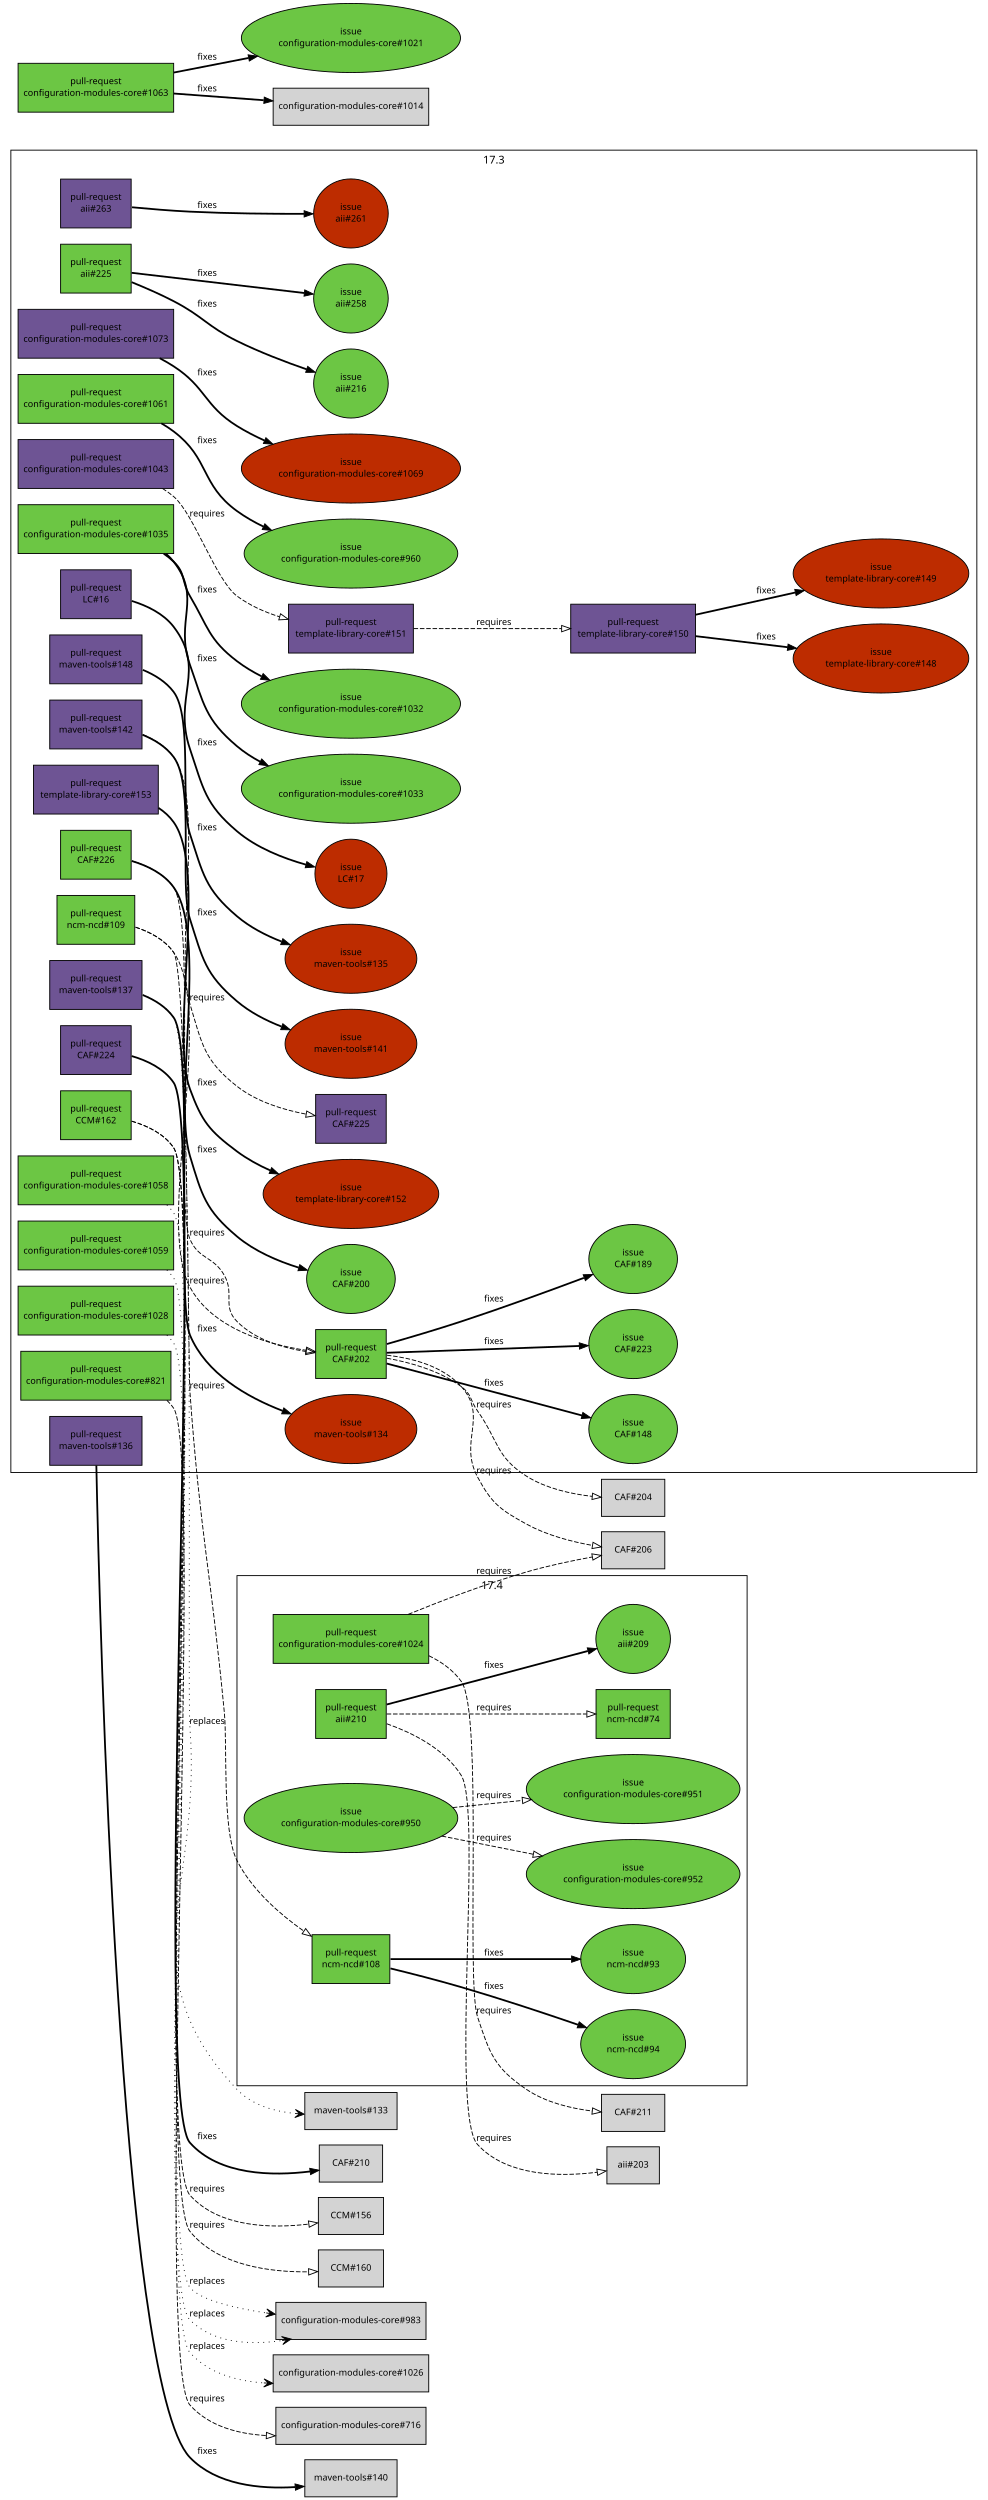
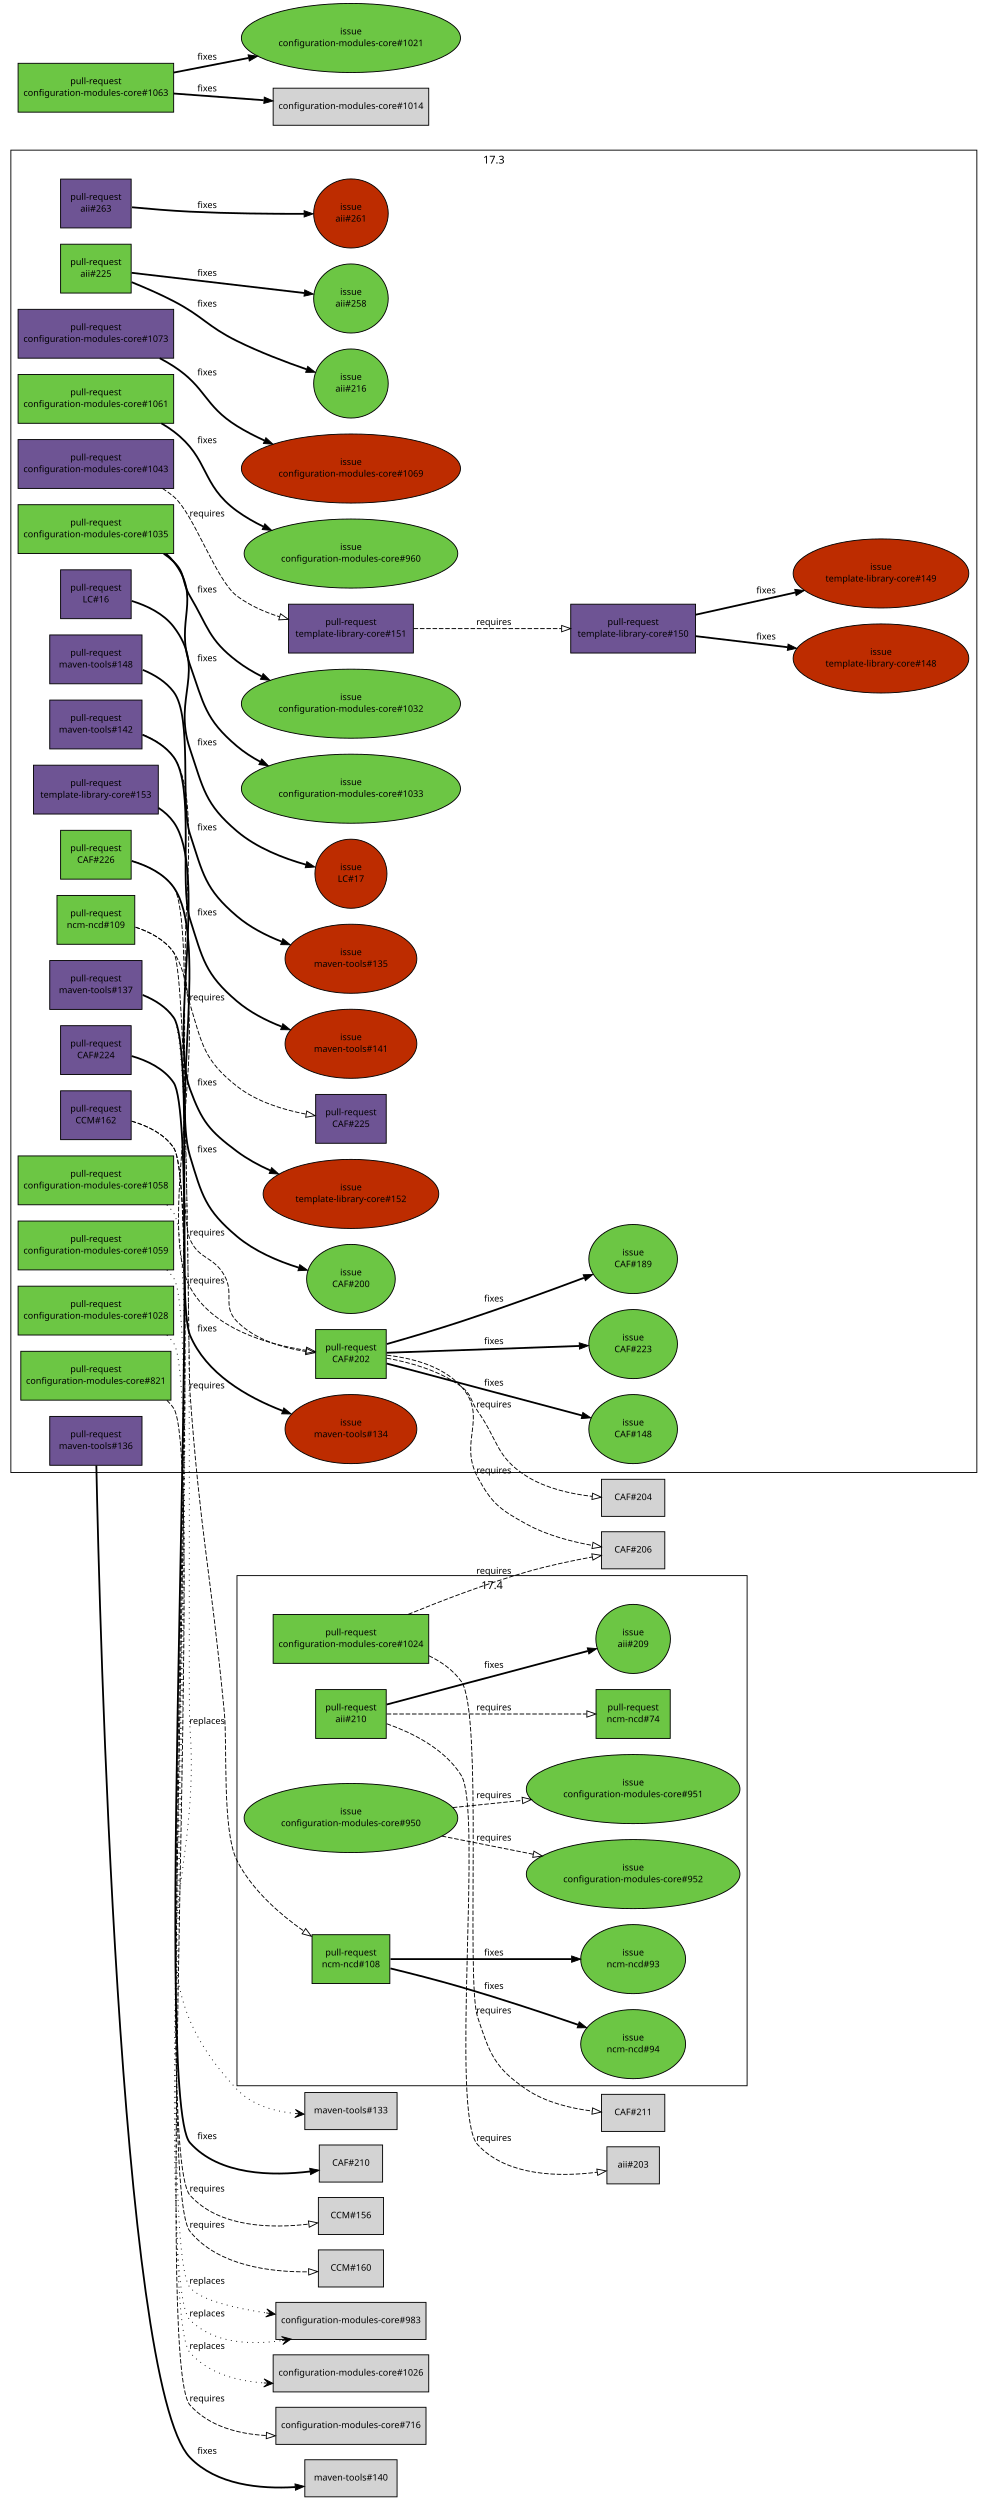
<svg xmlns="http://www.w3.org/2000/svg" xmlns:xlink="http://www.w3.org/1999/xlink" width="1092pt" height="2764pt" viewBox="0.00 0.00 1092.00 2764.00">
  <g id="graph1" class="graph" transform="scale(1 1) rotate(0) translate(4 2760)">
    <polygon fill="white" stroke="white" points="-4,5 -4,-2760 1089,-2760 1089,5 -4,5" />
    <g id="graph3" class="cluster">
      <polygon fill="none" stroke="black" points="8,-1132 8,-2594 1076,-2594 1076,-1132 8,-1132" />
      <text text-anchor="middle" x="542" y="-2579.2" font-family="Sans" font-size="12.00">17.3</text>
    </g>
    <g id="graph5" class="cluster">
      <polygon fill="none" stroke="black" points="258,-454 258,-1018 822,-1018 822,-454 258,-454" />
      <text text-anchor="middle" x="540" y="-1003.2" font-family="Sans" font-size="12.00">17.4</text>
    </g>
    <g id="node1" class="node">
      <a xlink:href="https://github.com/quattor/aii/pull/263" xlink:title="pxelinux: allow network device names with pci function and/or device" target="_parent">
        <polygon fill="#6e5494" stroke="black" points="141,-2562 63,-2562 63,-2508 141,-2508 141,-2562" />
        <text text-anchor="middle" x="102" y="-2539" font-family="Sans" font-size="10.00">pull-request</text>
        <text text-anchor="middle" x="102" y="-2526" font-family="Sans" font-size="10.00">aii#263</text>
      </a>
    </g>
    <g id="node3" class="node">
      <a xlink:href="https://github.com/quattor/aii/issues/261" xlink:title="aii-pxelinux does not accept /dev/enp4s0f0" target="_parent">
        <ellipse fill="#bd2c00" stroke="black" cx="384" cy="-2524" rx="41.217" ry="38.184" />
        <text text-anchor="middle" x="384" y="-2528" font-family="Sans" font-size="10.00">issue</text>
        <text text-anchor="middle" x="384" y="-2515" font-family="Sans" font-size="10.00">aii#261</text>
      </a>
    </g>
    <g id="edge2" class="edge">
      <path fill="none" stroke="black" stroke-width="2" d="M141.955,-2530.84C161.278,-2529 184.821,-2527.03 206,-2526 248.423,-2523.93 296.597,-2523.51 332.121,-2523.56" />
      <polygon fill="black" stroke="black" points="332.244,-2527.06 342.254,-2523.58 332.264,-2520.06 332.244,-2527.06" />
      <text text-anchor="middle" x="225" y="-2530" font-family="Sans" font-size="10.00">fixes</text>
    </g>
    <g id="node4" class="node">
      <a xlink:href="https://github.com/quattor/aii/pull/225" xlink:title="Add UEFI support through Grub-based PXE loader" target="_parent">
        <polygon fill="#6cc644" stroke="black" points="141,-2490 63,-2490 63,-2436 141,-2436 141,-2490" />
        <text text-anchor="middle" x="102" y="-2467" font-family="Sans" font-size="10.00">pull-request</text>
        <text text-anchor="middle" x="102" y="-2454" font-family="Sans" font-size="10.00">aii#225</text>
      </a>
    </g>
    <g id="node6" class="node">
      <a xlink:href="https://github.com/quattor/aii/issues/216" xlink:title="aii-pxelinux: add support for Grub-based UEFI PXE boot loader" target="_parent">
        <ellipse fill="#6cc644" stroke="black" cx="384" cy="-2336" rx="41.217" ry="38.184" />
        <text text-anchor="middle" x="384" y="-2340" font-family="Sans" font-size="10.00">issue</text>
        <text text-anchor="middle" x="384" y="-2327" font-family="Sans" font-size="10.00">aii#216</text>
      </a>
    </g>
    <g id="edge4" class="edge">
      <path fill="none" stroke="black" stroke-width="2" d="M141.582,-2448.02C156.392,-2442.01 173.203,-2434.68 188,-2427 220.614,-2410.07 225.058,-2399.28 258,-2383 282.65,-2370.82 311.287,-2359.89 335.025,-2351.65" />
      <polygon fill="black" stroke="black" points="336.204,-2354.95 344.535,-2348.4 333.941,-2348.33 336.204,-2354.95" />
      <text text-anchor="middle" x="225" y="-2421" font-family="Sans" font-size="10.00">fixes</text>
    </g>
    <g id="node8" class="node">
      <a xlink:href="https://github.com/quattor/aii/issues/258" xlink:title="aii pxelinux write failure" target="_parent">
        <ellipse fill="#6cc644" stroke="black" cx="384" cy="-2430" rx="41.217" ry="38.184" />
        <text text-anchor="middle" x="384" y="-2434" font-family="Sans" font-size="10.00">issue</text>
        <text text-anchor="middle" x="384" y="-2421" font-family="Sans" font-size="10.00">aii#258</text>
      </a>
    </g>
    <g id="edge6" class="edge">
      <path fill="none" stroke="black" stroke-width="2" d="M141.508,-2458.38C191.35,-2452.54 277.184,-2442.5 332.226,-2436.06" />
      <polygon fill="black" stroke="black" points="332.942,-2439.5 342.467,-2434.86 332.128,-2432.55 332.942,-2439.5" />
      <text text-anchor="middle" x="225" y="-2455" font-family="Sans" font-size="10.00">fixes</text>
    </g>
    <g id="node9" class="node">
      <a xlink:href="https://github.com/quattor/aii/pull/210" xlink:title="Shellfe: support active config for plugins" target="_parent">
        <polygon fill="#6cc644" stroke="black" points="423,-892 345,-892 345,-838 423,-838 423,-892" />
        <text text-anchor="middle" x="384" y="-869" font-family="Sans" font-size="10.00">pull-request</text>
        <text text-anchor="middle" x="384" y="-856" font-family="Sans" font-size="10.00">aii#210</text>
      </a>
    </g>
    <g id="node11" class="node">
      <a xlink:href="https://github.com/quattor/aii/issues/209" xlink:title="support ACTIVE_CONFIG" target="_parent">
        <ellipse fill="#6cc644" stroke="black" cx="696" cy="-948" rx="41.217" ry="38.184" />
        <text text-anchor="middle" x="696" y="-952" font-family="Sans" font-size="10.00">issue</text>
        <text text-anchor="middle" x="696" y="-939" font-family="Sans" font-size="10.00">aii#209</text>
      </a>
    </g>
    <g id="edge8" class="edge">
      <path fill="none" stroke="black" stroke-width="2" d="M423.515,-875.512C480.054,-890.553 584.021,-918.211 645.894,-934.67" />
      <polygon fill="black" stroke="black" points="645.257,-938.123 655.82,-937.311 647.056,-931.358 645.257,-938.123" />
      <text text-anchor="middle" x="542" y="-916" font-family="Sans" font-size="10.00">fixes</text>
    </g>
    <g id="node13" class="node">
      <a xlink:href="https://github.com/quattor/ncm-ncd/pull/74" xlink:title="Set the current active config as an attribute to the component" target="_parent">
        <polygon fill="#6cc644" stroke="black" points="737,-892 655,-892 655,-838 737,-838 737,-892" />
        <text text-anchor="middle" x="696" y="-869" font-family="Sans" font-size="10.00">pull-request</text>
        <text text-anchor="middle" x="696" y="-856" font-family="Sans" font-size="10.00">ncm-ncd#74</text>
      </a>
    </g>
    <g id="edge10" class="edge">
      <path fill="none" stroke="black" stroke-dasharray="5,2" d="M423.515,-865C479.628,-865 582.455,-865 644.486,-865" />
      <polygon fill="none" stroke="black" points="644.825,-868.5 654.825,-865 644.825,-861.5 644.825,-868.5" />
      <text text-anchor="middle" x="542" y="-869" font-family="Sans" font-size="10.00">requires</text>
    </g>
    <g id="node15" class="node">
      <polygon fill="lightgrey" stroke="black" points="725,-386.5 667,-386.5 667,-345.5 725,-345.5 725,-386.5" />
      <text text-anchor="middle" x="696" y="-363.5" font-family="Sans" font-size="10.00">aii#203</text>
    </g>
    <g id="edge12" class="edge">
      <path fill="none" stroke="black" stroke-dasharray="5,2" d="M423.677,-854.194C451.849,-844.264 487.781,-826.503 506,-797 529.842,-758.391 493.37,-422.48 524,-389 556.762,-353.19 616.406,-353.343 656.124,-358.376" />
      <polygon fill="none" stroke="black" points="655.867,-361.875 666.261,-359.82 656.854,-354.945 655.867,-361.875" />
      <text text-anchor="middle" x="542" y="-393" font-family="Sans" font-size="10.00">requires</text>
    </g>
    <g id="node16" class="node">
      <a xlink:href="https://github.com/quattor/CAF/pull/226" xlink:title="Filewriter: support sensitive option" target="_parent">
        <polygon fill="#6cc644" stroke="black" points="141,-1842 63,-1842 63,-1788 141,-1788 141,-1842" />
        <text text-anchor="middle" x="102" y="-1819" font-family="Sans" font-size="10.00">pull-request</text>
        <text text-anchor="middle" x="102" y="-1806" font-family="Sans" font-size="10.00">CAF#226</text>
      </a>
    </g>
    <g id="node18" class="node">
      <a xlink:href="https://github.com/quattor/CAF/pull/202" xlink:title="FileWriter: use atomic write" target="_parent">
        <polygon fill="#6cc644" stroke="black" points="423,-1290 345,-1290 345,-1236 423,-1236 423,-1290" />
        <text text-anchor="middle" x="384" y="-1267" font-family="Sans" font-size="10.00">pull-request</text>
        <text text-anchor="middle" x="384" y="-1254" font-family="Sans" font-size="10.00">CAF#202</text>
      </a>
    </g>
    <g id="edge14" class="edge">
      <path fill="none" stroke="black" stroke-dasharray="5,2" d="M141.82,-1808.15C158.894,-1803.07 177.332,-1794.25 188,-1779 212.798,-1743.54 189.031,-1429.8 206,-1390 215.617,-1367.44 231.947,-1371.35 244,-1350 255.553,-1329.53 241.466,-1315.71 258,-1299 277.92,-1278.87 308.258,-1269.81 334.173,-1265.8" />
      <polygon fill="none" stroke="black" points="334.775,-1269.26 344.225,-1264.46 333.85,-1262.32 334.775,-1269.26" />
      <text text-anchor="middle" x="225" y="-1394" font-family="Sans" font-size="10.00">requires</text>
    </g>
    <g id="node20" class="node">
      <a xlink:href="https://github.com/quattor/CAF/issues/200" xlink:title="FileWriter: add a sensitive flag to control logging of sensitive diff information" target="_parent">
        <ellipse fill="#6cc644" stroke="black" cx="384" cy="-1346" rx="48.998" ry="38.184" />
        <text text-anchor="middle" x="384" y="-1350" font-family="Sans" font-size="10.00">issue</text>
        <text text-anchor="middle" x="384" y="-1337" font-family="Sans" font-size="10.00">CAF#200</text>
      </a>
    </g>
    <g id="edge16" class="edge">
      <path fill="none" stroke="black" stroke-width="2" d="M141.721,-1808.08C158.774,-1802.98 177.223,-1794.18 188,-1779 226.281,-1725.09 186.798,-1545.27 206,-1482 219.304,-1438.16 222.947,-1422.5 258,-1393 277.461,-1376.62 303.175,-1365.67 326.297,-1358.5" />
      <polygon fill="black" stroke="black" points="327.41,-1361.82 336.022,-1355.65 325.441,-1355.1 327.41,-1361.82" />
      <text text-anchor="middle" x="225" y="-1486" font-family="Sans" font-size="10.00">fixes</text>
    </g>
    <g id="node25" class="node">
      <polygon fill="lightgrey" stroke="black" points="731,-1124.5 661,-1124.5 661,-1083.5 731,-1083.5 731,-1124.5" />
      <text text-anchor="middle" x="696" y="-1101.5" font-family="Sans" font-size="10.00">CAF#204</text>
    </g>
    <g id="edge20" class="edge">
      <path fill="none" stroke="black" stroke-dasharray="5,2" d="M423.631,-1258.38C449.14,-1253.79 481.907,-1244.75 506,-1227 517.612,-1218.45 515.67,-1211.77 524,-1200 547.103,-1167.35 544.195,-1149.38 578,-1128 599.624,-1114.32 627.542,-1108.24 650.794,-1105.61" />
      <polygon fill="none" stroke="black" points="651.152,-1109.09 660.774,-1104.66 650.487,-1102.13 651.152,-1109.09" />
      <text text-anchor="middle" x="542" y="-1204" font-family="Sans" font-size="10.00">requires</text>
    </g>
    <g id="node27" class="node">
      <polygon fill="lightgrey" stroke="black" points="731,-1066.5 661,-1066.5 661,-1025.5 731,-1025.5 731,-1066.5" />
      <text text-anchor="middle" x="696" y="-1043.5" font-family="Sans" font-size="10.00">CAF#206</text>
    </g>
    <g id="edge22" class="edge">
      <path fill="none" stroke="black" stroke-dasharray="5,2" d="M423.733,-1261.7C450.808,-1258.63 485.36,-1250.02 506,-1227 536.148,-1193.38 502.7,-1166.82 524,-1127 539.715,-1097.62 548.821,-1091.08 578,-1075 600.35,-1062.68 627.927,-1055.53 650.8,-1051.41" />
      <polygon fill="none" stroke="black" points="651.651,-1054.82 660.942,-1049.73 650.503,-1047.91 651.651,-1054.82" />
      <text text-anchor="middle" x="542" y="-1131" font-family="Sans" font-size="10.00">requires</text>
    </g>
    <g id="node29" class="node">
      <a xlink:href="https://github.com/quattor/CAF/issues/148" xlink:title="CAF::FileWriter updates files in-place" target="_parent">
        <ellipse fill="#6cc644" stroke="black" cx="696" cy="-1180" rx="48.998" ry="38.184" />
        <text text-anchor="middle" x="696" y="-1184" font-family="Sans" font-size="10.00">issue</text>
        <text text-anchor="middle" x="696" y="-1171" font-family="Sans" font-size="10.00">CAF#148</text>
      </a>
    </g>
    <g id="edge24" class="edge">
      <path fill="none" stroke="black" stroke-width="2" d="M423.515,-1252.49C478.147,-1237.95 577.062,-1211.64 639.493,-1195.03" />
      <polygon fill="black" stroke="black" points="640.424,-1198.41 649.188,-1192.45 638.624,-1191.64 640.424,-1198.41" />
      <text text-anchor="middle" x="542" y="-1228" font-family="Sans" font-size="10.00">fixes</text>
    </g>
    <g id="node31" class="node">
      <a xlink:href="https://github.com/quattor/CAF/issues/223" xlink:title="CAF::FileWriter Can't call method " target="_parent">
        <ellipse fill="#6cc644" stroke="black" cx="696" cy="-1274" rx="48.998" ry="38.184" />
        <text text-anchor="middle" x="696" y="-1278" font-family="Sans" font-size="10.00">issue</text>
        <text text-anchor="middle" x="696" y="-1265" font-family="Sans" font-size="10.00">CAF#223</text>
      </a>
    </g>
    <g id="edge26" class="edge">
      <path fill="none" stroke="black" stroke-width="2" d="M423.515,-1264.39C477.258,-1266.29 573.855,-1269.69 636.417,-1271.9" />
      <polygon fill="black" stroke="black" points="636.419,-1275.4 646.536,-1272.26 636.665,-1268.41 636.419,-1275.4" />
      <text text-anchor="middle" x="542" y="-1274" font-family="Sans" font-size="10.00">fixes</text>
    </g>
    <g id="node33" class="node">
      <a xlink:href="https://github.com/quattor/CAF/issues/189" xlink:title="FileWriter: add diff to history" target="_parent">
        <ellipse fill="#6cc644" stroke="black" cx="696" cy="-1368" rx="48.998" ry="38.184" />
        <text text-anchor="middle" x="696" y="-1372" font-family="Sans" font-size="10.00">issue</text>
        <text text-anchor="middle" x="696" y="-1359" font-family="Sans" font-size="10.00">CAF#189</text>
      </a>
    </g>
    <g id="edge28" class="edge">
      <path fill="none" stroke="black" stroke-width="2" d="M423.75,-1274.06C447.693,-1280.89 478.728,-1290.03 506,-1299 552.058,-1314.14 603.74,-1333.04 641.561,-1347.22" />
      <polygon fill="black" stroke="black" points="640.763,-1350.66 651.355,-1350.91 643.228,-1344.11 640.763,-1350.66" />
      <text text-anchor="middle" x="542" y="-1321" font-family="Sans" font-size="10.00">fixes</text>
    </g>
    <g id="node21" class="node">
      <a xlink:href="https://github.com/quattor/CAF/pull/224" xlink:title="CAF::Application: add methods option_exists() and set_options()" target="_parent">
        <polygon fill="#6e5494" stroke="black" points="141,-1626 63,-1626 63,-1572 141,-1572 141,-1626" />
        <text text-anchor="middle" x="102" y="-1603" font-family="Sans" font-size="10.00">pull-request</text>
        <text text-anchor="middle" x="102" y="-1590" font-family="Sans" font-size="10.00">CAF#224</text>
      </a>
    </g>
    <g id="node23" class="node">
      <polygon fill="lightgrey" stroke="black" points="419,-388.5 349,-388.5 349,-347.5 419,-347.5 419,-388.5" />
      <text text-anchor="middle" x="384" y="-365.5" font-family="Sans" font-size="10.00">CAF#210</text>
    </g>
    <g id="edge18" class="edge">
      <path fill="none" stroke="black" stroke-width="2" d="M141.589,-1592.43C158.834,-1587.4 177.478,-1578.55 188,-1563 224.492,-1509.07 162.631,-439.576 206,-391 238.427,-354.68 297.585,-354.129 338.761,-359.213" />
      <polygon fill="black" stroke="black" points="338.428,-362.701 348.814,-360.609 339.391,-355.767 338.428,-362.701" />
      <text text-anchor="middle" x="225" y="-395" font-family="Sans" font-size="10.00">fixes</text>
    </g>
    <g id="node34" class="node">
      <a xlink:href="https://github.com/quattor/CCM/pull/162" xlink:title="Cleanup: move internal modules in subdirectories and remove/integrate util scripts" target="_parent">
-         <polygon fill="#6cc644" stroke="black" points="141,-1554 63,-1554 63,-1500 141,-1500 141,-1554" />
+         <polygon fill="#6e5494" stroke="black" points="141,-1554 63,-1554 63,-1500 141,-1500 141,-1554" />
        <text text-anchor="middle" x="102" y="-1531" font-family="Sans" font-size="10.00">pull-request</text>
        <text text-anchor="middle" x="102" y="-1518" font-family="Sans" font-size="10.00">CCM#162</text>
      </a>
    </g>
    <g id="node36" class="node">
      <polygon fill="lightgrey" stroke="black" points="420,-272.5 348,-272.5 348,-231.5 420,-231.5 420,-272.5" />
      <text text-anchor="middle" x="384" y="-249.5" font-family="Sans" font-size="10.00">CCM#160</text>
    </g>
    <g id="edge30" class="edge">
      <path fill="none" stroke="black" stroke-dasharray="5,2" d="M141.591,-1520.43C158.837,-1515.4 177.481,-1506.55 188,-1491 225.292,-1435.86 164.171,-344.778 206,-293 236.864,-254.795 295.532,-247.811 337.066,-248.254" />
      <polygon fill="none" stroke="black" points="337.143,-251.757 347.229,-248.512 337.321,-244.759 337.143,-251.757" />
      <text text-anchor="middle" x="225" y="-297" font-family="Sans" font-size="10.00">requires</text>
    </g>
    <g id="node38" class="node">
      <polygon fill="lightgrey" stroke="black" points="420,-330.5 348,-330.5 348,-289.5 420,-289.5 420,-330.5" />
      <text text-anchor="middle" x="384" y="-307.5" font-family="Sans" font-size="10.00">CCM#156</text>
    </g>
    <g id="edge32" class="edge">
      <path fill="none" stroke="black" stroke-dasharray="5,2" d="M141.588,-1520.43C158.833,-1515.4 177.477,-1506.55 188,-1491 224.061,-1437.71 163.145,-380.992 206,-333 238.048,-297.111 296.195,-296.149 337.297,-301.037" />
      <polygon fill="none" stroke="black" points="336.976,-304.525 347.353,-302.388 337.908,-297.588 336.976,-304.525" />
      <text text-anchor="middle" x="225" y="-337" font-family="Sans" font-size="10.00">requires</text>
    </g>
    <g id="node39" class="node">
      <a xlink:href="https://github.com/quattor/configuration-modules-core/pull/1073" xlink:title="ncm-network: device name regex: allow function and device in PCI name" target="_parent">
        <polygon fill="#6e5494" stroke="black" points="188,-2418 16,-2418 16,-2364 188,-2364 188,-2418" />
        <text text-anchor="middle" x="102" y="-2395" font-family="Sans" font-size="10.00">pull-request</text>
        <text text-anchor="middle" x="102" y="-2382" font-family="Sans" font-size="10.00">configuration-modules-core#1073</text>
      </a>
    </g>
    <g id="node41" class="node">
      <a xlink:href="https://github.com/quattor/configuration-modules-core/issues/1069" xlink:title="ncm-network: /dev/enp4s0f0 and /dev/enp4s0f1 cannot be configured" target="_parent">
        <ellipse fill="#bd2c00" stroke="black" cx="384" cy="-2242" rx="121.122" ry="38.184" />
        <text text-anchor="middle" x="384" y="-2246" font-family="Sans" font-size="10.00">issue</text>
        <text text-anchor="middle" x="384" y="-2233" font-family="Sans" font-size="10.00">configuration-modules-core#1069</text>
      </a>
    </g>
    <g id="edge34" class="edge">
      <path fill="none" stroke="black" stroke-width="2" d="M172.551,-2363.97C177.901,-2361.17 183.114,-2358.17 188,-2355 223.855,-2331.7 221.693,-2311.59 258,-2289 267.506,-2283.09 277.872,-2277.74 288.442,-2272.95" />
      <polygon fill="black" stroke="black" points="289.997,-2276.09 297.767,-2268.89 287.201,-2269.68 289.997,-2276.09" />
      <text text-anchor="middle" x="225" y="-2345" font-family="Sans" font-size="10.00">fixes</text>
    </g>
    <g id="node42" class="node">
      <a xlink:href="https://github.com/quattor/configuration-modules-core/pull/1061" xlink:title="ncm-aiiserver: add support for AII Grub-2 related options" target="_parent">
        <polygon fill="#6cc644" stroke="black" points="188,-2346 16,-2346 16,-2292 188,-2292 188,-2346" />
        <text text-anchor="middle" x="102" y="-2323" font-family="Sans" font-size="10.00">pull-request</text>
        <text text-anchor="middle" x="102" y="-2310" font-family="Sans" font-size="10.00">configuration-modules-core#1061</text>
      </a>
    </g>
    <g id="node44" class="node">
      <a xlink:href="https://github.com/quattor/configuration-modules-core/issues/960" xlink:title="aii-server: add support for new options introduced for Grub-based PXE" target="_parent">
        <ellipse fill="#6cc644" stroke="black" cx="384" cy="-2148" rx="118.087" ry="38.184" />
        <text text-anchor="middle" x="384" y="-2152" font-family="Sans" font-size="10.00">issue</text>
        <text text-anchor="middle" x="384" y="-2139" font-family="Sans" font-size="10.00">configuration-modules-core#960</text>
      </a>
    </g>
    <g id="edge36" class="edge">
      <path fill="none" stroke="black" stroke-width="2" d="M174.384,-2291.98C179.15,-2289.21 183.74,-2286.22 188,-2283 227.856,-2252.85 217.557,-2224.36 258,-2195 266.987,-2188.48 276.984,-2182.75 287.306,-2177.76" />
      <polygon fill="black" stroke="black" points="288.821,-2180.92 296.444,-2173.56 285.896,-2174.56 288.821,-2180.92" />
      <text text-anchor="middle" x="225" y="-2270" font-family="Sans" font-size="10.00">fixes</text>
    </g>
    <g id="node45" class="node">
      <a xlink:href="https://github.com/quattor/configuration-modules-core/pull/1059" xlink:title="ncm-metaconfig: don't allow specific turning on of SEED and CAMELLIA" target="_parent">
        <polygon fill="#6cc644" stroke="black" points="188,-1410 16,-1410 16,-1356 188,-1356 188,-1410" />
        <text text-anchor="middle" x="102" y="-1387" font-family="Sans" font-size="10.00">pull-request</text>
        <text text-anchor="middle" x="102" y="-1374" font-family="Sans" font-size="10.00">configuration-modules-core#1059</text>
      </a>
    </g>
    <g id="node47" class="node">
      <polygon fill="lightgrey" stroke="black" points="467,-214.5 301,-214.5 301,-173.5 467,-173.5 467,-214.5" />
      <text text-anchor="middle" x="384" y="-191.5" font-family="Sans" font-size="10.00">configuration-modules-core#983</text>
    </g>
    <g id="edge38" class="edge">
      <path fill="none" stroke="black" stroke-dasharray="1,5" d="M180.509,-1355.82C183.298,-1353.15 185.823,-1350.22 188,-1347 223.876,-1293.99 160.514,-240.033 206,-195 232.096,-169.164 272.317,-167.097 307.928,-172.3" />
      <polygon fill="black" stroke="black" points="317.834,-173.947 307.231,-176.746 312.901,-173.127 307.969,-172.307 307.969,-172.307 307.969,-172.307 312.901,-173.127 308.707,-167.868 317.834,-173.947 317.834,-173.947" />
      <text text-anchor="middle" x="225" y="-199" font-family="Sans" font-size="10.00">replaces</text>
    </g>
    <g id="node48" class="node">
      <a xlink:href="https://github.com/quattor/configuration-modules-core/pull/1058" xlink:title="ncm-ssh: dissable insecure ssh ciphersuites and mac's" target="_parent">
        <polygon fill="#6cc644" stroke="black" points="188,-1482 16,-1482 16,-1428 188,-1428 188,-1482" />
        <text text-anchor="middle" x="102" y="-1459" font-family="Sans" font-size="10.00">pull-request</text>
        <text text-anchor="middle" x="102" y="-1446" font-family="Sans" font-size="10.00">configuration-modules-core#1058</text>
      </a>
    </g>
    <g id="edge40" class="edge">
      <path fill="none" stroke="black" stroke-dasharray="1,5" d="M180.511,-1427.82C183.299,-1425.15 185.823,-1422.22 188,-1419 224.984,-1364.33 163.958,-281.887 206,-231 217.347,-217.266 253.299,-208.449 289.949,-202.884" />
      <polygon fill="black" stroke="black" points="300.285,-201.4 291.027,-207.276 295.336,-202.111 290.387,-202.822 290.387,-202.822 290.387,-202.822 295.336,-202.111 289.747,-198.367 300.285,-201.4 300.285,-201.4" />
      <text text-anchor="middle" x="225" y="-235" font-family="Sans" font-size="10.00">replaces</text>
    </g>
    <g id="node50" class="node">
      <a xlink:href="https://github.com/quattor/configuration-modules-core/pull/1043" xlink:title="ncm-network: core-schema: add additional checks to make sure gateway and broadcast are in network range" target="_parent">
        <polygon fill="#6e5494" stroke="black" points="188,-2274 16,-2274 16,-2220 188,-2220 188,-2274" />
        <text text-anchor="middle" x="102" y="-2251" font-family="Sans" font-size="10.00">pull-request</text>
        <text text-anchor="middle" x="102" y="-2238" font-family="Sans" font-size="10.00">configuration-modules-core#1043</text>
      </a>
    </g>
    <g id="node52" class="node">
      <a xlink:href="https://github.com/quattor/template-library-core/pull/151" xlink:title="quattor/functions/network: add ip_in_network function" target="_parent">
        <polygon fill="#6e5494" stroke="black" points="453,-2092 315,-2092 315,-2038 453,-2038 453,-2092" />
        <text text-anchor="middle" x="384" y="-2069" font-family="Sans" font-size="10.00">pull-request</text>
        <text text-anchor="middle" x="384" y="-2056" font-family="Sans" font-size="10.00">template-library-core#151</text>
      </a>
    </g>
    <g id="edge42" class="edge">
      <path fill="none" stroke="black" stroke-dasharray="5,2" d="M175.63,-2219.95C179.994,-2217.21 184.163,-2214.23 188,-2211 210.156,-2192.33 234.78,-2118.33 258,-2101 271.793,-2090.71 288.437,-2083.35 305.043,-2078.1" />
      <polygon fill="none" stroke="black" points="306.181,-2081.41 314.794,-2075.24 304.214,-2074.69 306.181,-2081.41" />
      <text text-anchor="middle" x="225" y="-2189" font-family="Sans" font-size="10.00">requires</text>
    </g>
    <g id="node109" class="node">
      <a xlink:href="https://github.com/quattor/template-library-core/pull/150" xlink:title="quattor/functions/network: cleanup and removal of get_subnet_params function" target="_parent">
        <polygon fill="#6e5494" stroke="black" points="765,-2092 627,-2092 627,-2038 765,-2038 765,-2092" />
        <text text-anchor="middle" x="696" y="-2069" font-family="Sans" font-size="10.00">pull-request</text>
        <text text-anchor="middle" x="696" y="-2056" font-family="Sans" font-size="10.00">template-library-core#150</text>
      </a>
    </g>
    <g id="edge88" class="edge">
      <path fill="none" stroke="black" stroke-dasharray="5,2" d="M453.243,-2065C501.614,-2065 566.303,-2065 616.739,-2065" />
      <polygon fill="none" stroke="black" points="616.951,-2068.5 626.951,-2065 616.951,-2061.5 616.951,-2068.5" />
      <text text-anchor="middle" x="542" y="-2069" font-family="Sans" font-size="10.00">requires</text>
    </g>
    <g id="node53" class="node">
      <a xlink:href="https://github.com/quattor/configuration-modules-core/pull/1035" xlink:title="ncm-freeipa: CLI: support location based discovery" target="_parent">
        <polygon fill="#6cc644" stroke="black" points="188,-2202 16,-2202 16,-2148 188,-2148 188,-2202" />
        <text text-anchor="middle" x="102" y="-2179" font-family="Sans" font-size="10.00">pull-request</text>
        <text text-anchor="middle" x="102" y="-2166" font-family="Sans" font-size="10.00">configuration-modules-core#1035</text>
      </a>
    </g>
    <g id="node55" class="node">
      <a xlink:href="https://github.com/quattor/configuration-modules-core/issues/1032" xlink:title="freeipa: documentation issue" target="_parent">
        <ellipse fill="#6cc644" stroke="black" cx="384" cy="-1982" rx="121.122" ry="38.184" />
        <text text-anchor="middle" x="384" y="-1986" font-family="Sans" font-size="10.00">issue</text>
        <text text-anchor="middle" x="384" y="-1973" font-family="Sans" font-size="10.00">configuration-modules-core#1032</text>
      </a>
    </g>
    <g id="edge44" class="edge">
      <path fill="none" stroke="black" stroke-width="2" d="M176.932,-2147.93C180.877,-2145.21 184.606,-2142.24 188,-2139 201.514,-2126.09 196.489,-2117.09 206,-2101 226.089,-2067.02 226.604,-2052.93 258,-2029 266.303,-2022.67 275.549,-2017.12 285.155,-2012.27" />
      <polygon fill="black" stroke="black" points="286.941,-2015.3 294.457,-2007.83 283.925,-2008.98 286.941,-2015.3" />
      <text text-anchor="middle" x="225" y="-2105" font-family="Sans" font-size="10.00">fixes</text>
    </g>
    <g id="node57" class="node">
      <a xlink:href="https://github.com/quattor/configuration-modules-core/issues/1033" xlink:title="freeipa: certutil doesn't initialise quattor/nssdb if directory exists but db doesn't" target="_parent">
        <ellipse fill="#6cc644" stroke="black" cx="384" cy="-1888" rx="121.122" ry="38.184" />
        <text text-anchor="middle" x="384" y="-1892" font-family="Sans" font-size="10.00">issue</text>
        <text text-anchor="middle" x="384" y="-1879" font-family="Sans" font-size="10.00">configuration-modules-core#1033</text>
      </a>
    </g>
    <g id="edge46" class="edge">
      <path fill="none" stroke="black" stroke-width="2" d="M179.597,-2147.74C182.671,-2145.09 185.502,-2142.18 188,-2139 219.671,-2098.65 188.881,-2073.35 206,-2025 221.417,-1981.45 222.725,-1964.83 258,-1935 265.768,-1928.43 274.542,-1922.74 283.755,-1917.81" />
      <polygon fill="black" stroke="black" points="285.337,-1920.93 292.704,-1913.32 282.196,-1914.68 285.337,-1920.93" />
      <text text-anchor="middle" x="225" y="-2029" font-family="Sans" font-size="10.00">fixes</text>
    </g>
    <g id="node58" class="node">
      <a xlink:href="https://github.com/quattor/configuration-modules-core/pull/1028" xlink:title="Split logstash versions: keep legacy versions 1.2 and 2.0 and add 5.0" target="_parent">
        <polygon fill="#6cc644" stroke="black" points="188,-1338 16,-1338 16,-1284 188,-1284 188,-1338" />
        <text text-anchor="middle" x="102" y="-1315" font-family="Sans" font-size="10.00">pull-request</text>
        <text text-anchor="middle" x="102" y="-1302" font-family="Sans" font-size="10.00">configuration-modules-core#1028</text>
      </a>
    </g>
    <g id="node60" class="node">
      <polygon fill="lightgrey" stroke="black" points="470,-156.5 298,-156.5 298,-115.5 470,-115.5 470,-156.5" />
      <text text-anchor="middle" x="384" y="-133.5" font-family="Sans" font-size="10.00">configuration-modules-core#1026</text>
    </g>
    <g id="edge48" class="edge">
      <path fill="none" stroke="black" stroke-dasharray="1,5" d="M180.507,-1283.81C183.296,-1281.15 185.822,-1278.22 188,-1275 222.768,-1223.66 164.685,-205.239 206,-159 226.331,-136.245 257.155,-127.534 287.469,-125.452" />
      <polygon fill="black" stroke="black" points="297.714,-124.989 287.927,-129.936 292.719,-125.214 287.724,-125.44 287.724,-125.44 287.724,-125.44 292.719,-125.214 287.521,-120.945 297.714,-124.989 297.714,-124.989" />
      <text text-anchor="middle" x="225" y="-163" font-family="Sans" font-size="10.00">replaces</text>
    </g>
    <g id="node61" class="node">
      <a xlink:href="https://github.com/quattor/configuration-modules-core/pull/1024" xlink:title="ncm-syslog: cleanup and refactor" target="_parent">
        <polygon fill="#6cc644" stroke="black" points="470,-975 298,-975 298,-921 470,-921 470,-975" />
        <text text-anchor="middle" x="384" y="-952" font-family="Sans" font-size="10.00">pull-request</text>
        <text text-anchor="middle" x="384" y="-939" font-family="Sans" font-size="10.00">configuration-modules-core#1024</text>
      </a>
    </g>
    <g id="edge52" class="edge">
      <path fill="none" stroke="black" stroke-dasharray="5,2" d="M447.328,-975.173C484.809,-990.492 533.515,-1009.09 578,-1022 601.658,-1028.87 628.538,-1034.5 650.661,-1038.58" />
      <polygon fill="none" stroke="black" points="650.321,-1042.07 660.783,-1040.39 651.559,-1035.18 650.321,-1042.07" />
      <text text-anchor="middle" x="542" y="-1020" font-family="Sans" font-size="10.00">requires</text>
    </g>
    <g id="node63" class="node">
      <polygon fill="lightgrey" stroke="black" points="731,-444.5 661,-444.5 661,-403.5 731,-403.5 731,-444.5" />
      <text text-anchor="middle" x="696" y="-421.5" font-family="Sans" font-size="10.00">CAF#211</text>
    </g>
    <g id="edge50" class="edge">
      <path fill="none" stroke="black" stroke-dasharray="5,2" d="M470.122,-929.427C484.114,-922.69 496.96,-913.51 506,-901 530.173,-867.55 510.974,-569.161 524,-530 537.54,-489.295 542.522,-474.114 578,-450 599.309,-435.516 627.333,-428.946 650.724,-426.029" />
      <polygon fill="none" stroke="black" points="651.193,-429.499 660.767,-424.961 650.453,-422.538 651.193,-429.499" />
      <text text-anchor="middle" x="542" y="-534" font-family="Sans" font-size="10.00">requires</text>
    </g>
    <g id="node65" class="node">
      <a xlink:href="https://github.com/quattor/configuration-modules-core/issues/950" xlink:title="ncm-spma: Remove support for package groups from yum backends" target="_parent">
        <ellipse fill="#6cc644" stroke="black" cx="384" cy="-750" rx="118.087" ry="38.184" />
        <text text-anchor="middle" x="384" y="-754" font-family="Sans" font-size="10.00">issue</text>
        <text text-anchor="middle" x="384" y="-741" font-family="Sans" font-size="10.00">configuration-modules-core#950</text>
      </a>
    </g>
    <g id="node67" class="node">
      <a xlink:href="https://github.com/quattor/configuration-modules-core/issues/951" xlink:title="ncm-spma (yum): Remove support for package groups" target="_parent">
        <ellipse fill="#6cc644" stroke="black" cx="696" cy="-782" rx="118.087" ry="38.184" />
        <text text-anchor="middle" x="696" y="-786" font-family="Sans" font-size="10.00">issue</text>
        <text text-anchor="middle" x="696" y="-773" font-family="Sans" font-size="10.00">configuration-modules-core#951</text>
      </a>
    </g>
    <g id="edge54" class="edge">
      <path fill="none" stroke="black" stroke-dasharray="5,2" d="M496.639,-761.553C521.602,-764.113 548.175,-766.838 573.509,-769.437" />
      <polygon fill="none" stroke="black" points="573.221,-772.926 583.526,-770.464 573.935,-765.962 573.221,-772.926" />
      <text text-anchor="middle" x="542" y="-772" font-family="Sans" font-size="10.00">requires</text>
    </g>
    <g id="node69" class="node">
      <a xlink:href="https://github.com/quattor/configuration-modules-core/issues/952" xlink:title="ncm-spma (yumng): Remove support for package groups" target="_parent">
        <ellipse fill="#6cc644" stroke="black" cx="696" cy="-688" rx="118.087" ry="38.184" />
        <text text-anchor="middle" x="696" y="-692" font-family="Sans" font-size="10.00">issue</text>
        <text text-anchor="middle" x="696" y="-679" font-family="Sans" font-size="10.00">configuration-modules-core#952</text>
      </a>
    </g>
    <g id="edge56" class="edge">
      <path fill="none" stroke="black" stroke-dasharray="5,2" d="M484.436,-730.042C516.643,-723.641 552.485,-716.519 585.378,-709.982" />
      <polygon fill="none" stroke="black" points="586.359,-713.356 595.485,-707.974 584.994,-706.49 586.359,-713.356" />
      <text text-anchor="middle" x="542" y="-725" font-family="Sans" font-size="10.00">requires</text>
    </g>
    <g id="node70" class="node">
      <a xlink:href="https://github.com/quattor/configuration-modules-core/pull/821" xlink:title="ncm-spma: Add backend for apt" target="_parent">
        <polygon fill="#6cc644" stroke="black" points="185,-1266 19,-1266 19,-1212 185,-1212 185,-1266" />
        <text text-anchor="middle" x="102" y="-1243" font-family="Sans" font-size="10.00">pull-request</text>
        <text text-anchor="middle" x="102" y="-1230" font-family="Sans" font-size="10.00">configuration-modules-core#821</text>
      </a>
    </g>
    <g id="node72" class="node">
      <polygon fill="lightgrey" stroke="black" points="467,-98.5 301,-98.5 301,-57.5 467,-57.5 467,-98.5" />
      <text text-anchor="middle" x="384" y="-75.5" font-family="Sans" font-size="10.00">configuration-modules-core#716</text>
    </g>
    <g id="edge58" class="edge">
      <path fill="none" stroke="black" stroke-dasharray="5,2" d="M180.507,-1211.81C183.296,-1209.15 185.822,-1206.22 188,-1203 222.338,-1152.3 165.199,-146.655 206,-101 226.984,-77.519 259.141,-68.993 290.379,-67.274" />
      <polygon fill="none" stroke="black" points="290.593,-70.769 300.474,-66.945 290.365,-63.773 290.593,-70.769" />
      <text text-anchor="middle" x="225" y="-105" font-family="Sans" font-size="10.00">requires</text>
    </g>
    <g id="node73" class="node">
      <a xlink:href="https://github.com/quattor/configuration-modules-core/pull/1063" xlink:title="ncm-opennebula: Include VNM configuration support for OVS/VXLAN" target="_parent">
        <polygon fill="#6cc644" stroke="black" points="188,-2690 16,-2690 16,-2636 188,-2636 188,-2690" />
        <text text-anchor="middle" x="102" y="-2667" font-family="Sans" font-size="10.00">pull-request</text>
        <text text-anchor="middle" x="102" y="-2654" font-family="Sans" font-size="10.00">configuration-modules-core#1063</text>
      </a>
    </g>
    <g id="node75" class="node">
      <a xlink:href="https://github.com/quattor/configuration-modules-core/issues/1021" xlink:title="ncm-opennebula: include OpenNebulaNetwork.conf OVS support" target="_parent">
        <ellipse fill="#6cc644" stroke="black" cx="384" cy="-2718" rx="121.122" ry="38.184" />
        <text text-anchor="middle" x="384" y="-2722" font-family="Sans" font-size="10.00">issue</text>
        <text text-anchor="middle" x="384" y="-2709" font-family="Sans" font-size="10.00">configuration-modules-core#1021</text>
      </a>
    </g>
    <g id="edge60" class="edge">
      <path fill="none" stroke="black" stroke-width="2" d="M188.142,-2679.8C214.18,-2684.88 243.176,-2690.53 270.705,-2695.9" />
      <polygon fill="black" stroke="black" points="270.288,-2699.39 280.773,-2697.87 271.628,-2692.52 270.288,-2699.39" />
      <text text-anchor="middle" x="225" y="-2694" font-family="Sans" font-size="10.00">fixes</text>
    </g>
    <g id="node77" class="node">
      <polygon fill="lightgrey" stroke="black" points="470,-2662.5 298,-2662.5 298,-2621.5 470,-2621.5 470,-2662.5" />
      <text text-anchor="middle" x="384" y="-2639.5" font-family="Sans" font-size="10.00">configuration-modules-core#1014</text>
    </g>
    <g id="edge62" class="edge">
      <path fill="none" stroke="black" stroke-width="2" d="M188.142,-2656.59C219.565,-2654.25 255.296,-2651.58 287.558,-2649.18" />
      <polygon fill="black" stroke="black" points="288.188,-2652.64 297.9,-2648.41 287.668,-2645.66 288.188,-2652.64" />
      <text text-anchor="middle" x="225" y="-2659" font-family="Sans" font-size="10.00">fixes</text>
    </g>
    <g id="node78" class="node">
      <a xlink:href="https://github.com/quattor/LC/pull/16" xlink:title="LC::Check: fix link() for hardlink creation" target="_parent">
        <polygon fill="#6e5494" stroke="black" points="141,-2130 63,-2130 63,-2076 141,-2076 141,-2130" />
        <text text-anchor="middle" x="102" y="-2107" font-family="Sans" font-size="10.00">pull-request</text>
        <text text-anchor="middle" x="102" y="-2094" font-family="Sans" font-size="10.00">LC#16</text>
      </a>
    </g>
    <g id="node80" class="node">
      <a xlink:href="https://github.com/quattor/LC/issues/17" xlink:title="LC::Check::link 17.2: hardlink management is buggy" target="_parent">
        <ellipse fill="#bd2c00" stroke="black" cx="384" cy="-1794" rx="39.807" ry="38.184" />
        <text text-anchor="middle" x="384" y="-1798" font-family="Sans" font-size="10.00">issue</text>
        <text text-anchor="middle" x="384" y="-1785" font-family="Sans" font-size="10.00">LC#17</text>
      </a>
    </g>
    <g id="edge64" class="edge">
      <path fill="none" stroke="black" stroke-width="2" d="M141.672,-2095.58C158.501,-2090.39 176.782,-2081.65 188,-2067 224.799,-2018.94 186.623,-1989.35 206,-1932 220.911,-1887.87 222.503,-1871.16 258,-1841 279.675,-1822.58 309.256,-1811.05 334.309,-1804.02" />
      <polygon fill="black" stroke="black" points="335.244,-1807.39 344.017,-1801.45 333.455,-1800.63 335.244,-1807.39" />
      <text text-anchor="middle" x="225" y="-1936" font-family="Sans" font-size="10.00">fixes</text>
    </g>
    <g id="node81" class="node">
      <a xlink:href="https://github.com/quattor/maven-tools/pull/148" xlink:title="Test::Quattor::ProfileCache: use a ccm.cfg per compiled profile" target="_parent">
        <polygon fill="#6e5494" stroke="black" points="153,-2058 51,-2058 51,-2004 153,-2004 153,-2058" />
        <text text-anchor="middle" x="102" y="-2035" font-family="Sans" font-size="10.00">pull-request</text>
        <text text-anchor="middle" x="102" y="-2022" font-family="Sans" font-size="10.00">maven-tools#148</text>
      </a>
    </g>
    <g id="node83" class="node">
      <a xlink:href="https://github.com/quattor/maven-tools/issues/135" xlink:title="tests try to generate tabcompletion" target="_parent">
        <ellipse fill="#bd2c00" stroke="black" cx="384" cy="-1700" rx="72.832" ry="38.184" />
        <text text-anchor="middle" x="384" y="-1704" font-family="Sans" font-size="10.00">issue</text>
        <text text-anchor="middle" x="384" y="-1691" font-family="Sans" font-size="10.00">maven-tools#135</text>
      </a>
    </g>
    <g id="edge66" class="edge">
      <path fill="none" stroke="black" stroke-width="2" d="M153.896,-2019.37C166.901,-2014.02 179.542,-2006.26 188,-1995 209.092,-1966.92 195.065,-1871.37 206,-1838 220.505,-1793.73 222.503,-1777.16 258,-1747 272.186,-1734.95 289.758,-1725.84 307.231,-1719.02" />
      <polygon fill="black" stroke="black" points="308.73,-1722.2 316.906,-1715.46 306.313,-1715.63 308.73,-1722.2" />
      <text text-anchor="middle" x="225" y="-1842" font-family="Sans" font-size="10.00">fixes</text>
    </g>
    <g id="node84" class="node">
      <a xlink:href="https://github.com/quattor/maven-tools/pull/142" xlink:title="Test::Quattor: mock CAF::Path link-related functions" target="_parent">
        <polygon fill="#6e5494" stroke="black" points="153,-1986 51,-1986 51,-1932 153,-1932 153,-1986" />
        <text text-anchor="middle" x="102" y="-1963" font-family="Sans" font-size="10.00">pull-request</text>
        <text text-anchor="middle" x="102" y="-1950" font-family="Sans" font-size="10.00">maven-tools#142</text>
      </a>
    </g>
    <g id="node86" class="node">
      <a xlink:href="https://github.com/quattor/CAF/pull/225" xlink:title="CAF::Path: add methods to manage links" target="_parent">
        <polygon fill="#6e5494" stroke="black" points="423,-1550 345,-1550 345,-1496 423,-1496 423,-1550" />
        <text text-anchor="middle" x="384" y="-1527" font-family="Sans" font-size="10.00">pull-request</text>
        <text text-anchor="middle" x="384" y="-1514" font-family="Sans" font-size="10.00">CAF#225</text>
      </a>
    </g>
    <g id="edge68" class="edge">
      <path fill="none" stroke="black" stroke-dasharray="5,2" d="M153.806,-1947.81C166.974,-1942.47 179.723,-1934.59 188,-1923 223.331,-1873.52 188.469,-1708.22 206,-1650 219.431,-1605.4 221.343,-1587.74 258,-1559 279.793,-1541.91 309.35,-1532.93 334.359,-1528.22" />
      <polygon fill="none" stroke="black" points="335.138,-1531.64 344.405,-1526.5 333.959,-1524.74 335.138,-1531.64" />
      <text text-anchor="middle" x="225" y="-1654" font-family="Sans" font-size="10.00">requires</text>
    </g>
    <g id="node88" class="node">
      <a xlink:href="https://github.com/quattor/maven-tools/issues/141" xlink:title="Test::Quattor: mock the new symlink-related methods" target="_parent">
        <ellipse fill="#bd2c00" stroke="black" cx="384" cy="-1606" rx="72.832" ry="38.184" />
        <text text-anchor="middle" x="384" y="-1610" font-family="Sans" font-size="10.00">issue</text>
        <text text-anchor="middle" x="384" y="-1597" font-family="Sans" font-size="10.00">maven-tools#141</text>
      </a>
    </g>
    <g id="edge70" class="edge">
      <path fill="none" stroke="black" stroke-width="2" d="M153.55,-1947.63C166.714,-1942.28 179.525,-1934.45 188,-1923 211.788,-1890.87 193.816,-1782.08 206,-1744 220.196,-1699.63 222.503,-1683.16 258,-1653 272.186,-1640.95 289.758,-1631.84 307.231,-1625.02" />
      <polygon fill="black" stroke="black" points="308.73,-1628.2 316.906,-1621.46 306.313,-1621.63 308.73,-1628.2" />
      <text text-anchor="middle" x="225" y="-1748" font-family="Sans" font-size="10.00">fixes</text>
    </g>
    <g id="node89" class="node">
      <a xlink:href="https://github.com/quattor/maven-tools/pull/137" xlink:title="mvnprove: trace the tests, not prove (and include tracing compiletime)" target="_parent">
        <polygon fill="#6e5494" stroke="black" points="153,-1698 51,-1698 51,-1644 153,-1644 153,-1698" />
        <text text-anchor="middle" x="102" y="-1675" font-family="Sans" font-size="10.00">pull-request</text>
        <text text-anchor="middle" x="102" y="-1662" font-family="Sans" font-size="10.00">maven-tools#137</text>
      </a>
    </g>
    <g id="node91" class="node">
      <polygon fill="lightgrey" stroke="black" points="435,-446.5 333,-446.5 333,-405.5 435,-405.5 435,-446.5" />
      <text text-anchor="middle" x="384" y="-423.5" font-family="Sans" font-size="10.00">maven-tools#133</text>
    </g>
    <g id="edge72" class="edge">
      <path fill="none" stroke="black" stroke-dasharray="1,5" d="M153.681,-1660.22C167.014,-1654.88 179.882,-1646.9 188,-1635 212.582,-1598.96 202.684,-893.496 206,-850 219.63,-671.245 135.025,-580.446 258,-450 274.3,-432.71 298.904,-425.664 322.056,-423.326" />
      <polygon fill="black" stroke="black" points="332.208,-422.579 322.565,-427.801 327.221,-422.946 322.235,-423.313 322.235,-423.313 322.235,-423.313 327.221,-422.946 321.905,-418.825 332.208,-422.579 332.208,-422.579" />
      <text text-anchor="middle" x="225" y="-854" font-family="Sans" font-size="10.00">replaces</text>
    </g>
    <g id="node93" class="node">
      <a xlink:href="https://github.com/quattor/maven-tools/issues/134" xlink:title="tracing guideline" target="_parent">
        <ellipse fill="#bd2c00" stroke="black" cx="384" cy="-1180" rx="72.832" ry="38.184" />
        <text text-anchor="middle" x="384" y="-1184" font-family="Sans" font-size="10.00">issue</text>
        <text text-anchor="middle" x="384" y="-1171" font-family="Sans" font-size="10.00">maven-tools#134</text>
      </a>
    </g>
    <g id="edge74" class="edge">
      <path fill="none" stroke="black" stroke-width="2" d="M153.916,-1659.89C167.085,-1654.55 179.808,-1646.65 188,-1635 210.461,-1603.05 190.958,-1320.04 206,-1284 223.676,-1241.65 268.299,-1215.63 308.442,-1200.21" />
      <polygon fill="black" stroke="black" points="309.813,-1203.44 317.994,-1196.7 307.4,-1196.87 309.813,-1203.44" />
      <text text-anchor="middle" x="225" y="-1288" font-family="Sans" font-size="10.00">fixes</text>
    </g>
    <g id="node94" class="node">
      <a xlink:href="https://github.com/quattor/maven-tools/pull/136" xlink:title="Test/Quattor/Panc: refine valid annotation" target="_parent">
        <polygon fill="#6e5494" stroke="black" points="153,-1194 51,-1194 51,-1140 153,-1140 153,-1194" />
        <text text-anchor="middle" x="102" y="-1171" font-family="Sans" font-size="10.00">pull-request</text>
        <text text-anchor="middle" x="102" y="-1158" font-family="Sans" font-size="10.00">maven-tools#136</text>
      </a>
    </g>
    <g id="node96" class="node">
      <polygon fill="lightgrey" stroke="black" points="435,-40.5 333,-40.5 333,0.5 435,0.5 435,-40.5" />
      <text text-anchor="middle" x="384" y="-17.5" font-family="Sans" font-size="10.00">maven-tools#140</text>
    </g>
    <g id="edge76" class="edge">
      <path fill="none" stroke="black" stroke-width="2" d="M102.523,-1139.8C105.93,-975.939 127.352,-124.551 206,-43 235.288,-12.631 283.389,-7.953 322.209,-10.285" />
      <polygon fill="black" stroke="black" points="322.135,-13.789 332.374,-11.065 322.671,-6.81 322.135,-13.789" />
      <text text-anchor="middle" x="225" y="-47" font-family="Sans" font-size="10.00">fixes</text>
    </g>
    <g id="node97" class="node">
      <a xlink:href="https://github.com/quattor/ncm-ncd/pull/109" xlink:title="ncm-ncd: modified event reporting under NoAction=1 with new FileWriter" target="_parent">
        <polygon fill="#6cc644" stroke="black" points="145,-1770 59,-1770 59,-1716 145,-1716 145,-1770" />
        <text text-anchor="middle" x="102" y="-1747" font-family="Sans" font-size="10.00">pull-request</text>
        <text text-anchor="middle" x="102" y="-1734" font-family="Sans" font-size="10.00">ncm-ncd#109</text>
      </a>
    </g>
    <g id="edge80" class="edge">
      <path fill="none" stroke="black" stroke-dasharray="5,2" d="M145.832,-1734.87C161.713,-1729.63 178.15,-1721.05 188,-1707 235.258,-1639.6 166.956,-1409.47 206,-1337 230.614,-1291.31 290.72,-1273.82 334.289,-1267.13" />
      <polygon fill="none" stroke="black" points="335,-1270.57 344.422,-1265.72 334.035,-1263.63 335,-1270.57" />
      <text text-anchor="middle" x="225" y="-1341" font-family="Sans" font-size="10.00">requires</text>
    </g>
    <g id="node99" class="node">
      <a xlink:href="https://github.com/quattor/ncm-ncd/pull/108" xlink:title="CLI: disable log_world_readable and enable verbose_logfile by default" target="_parent">
        <polygon fill="#6cc644" stroke="black" points="427,-621 341,-621 341,-567 427,-567 427,-621" />
        <text text-anchor="middle" x="384" y="-598" font-family="Sans" font-size="10.00">pull-request</text>
        <text text-anchor="middle" x="384" y="-585" font-family="Sans" font-size="10.00">ncm-ncd#108</text>
      </a>
    </g>
    <g id="edge78" class="edge">
      <path fill="none" stroke="black" stroke-dasharray="5,2" d="M145.916,-1734.93C161.809,-1729.7 178.232,-1721.11 188,-1707 203.382,-1684.79 204.057,-1247.95 206,-1221 217.38,-1063.17 228.825,-1024.51 244,-867 247.508,-830.592 241.39,-735.588 258,-703 274.416,-670.794 304.832,-644.056 331.667,-625.122" />
      <polygon fill="none" stroke="black" points="333.962,-627.793 340.232,-619.252 330.005,-622.019 333.962,-627.793" />
      <text text-anchor="middle" x="225" y="-1225" font-family="Sans" font-size="10.00">requires</text>
    </g>
    <g id="node102" class="node">
      <a xlink:href="https://github.com/quattor/ncm-ncd/issues/93" xlink:title="switch log_world_readable default to 0" target="_parent">
        <ellipse fill="#6cc644" stroke="black" cx="696" cy="-594" rx="57.983" ry="38.184" />
        <text text-anchor="middle" x="696" y="-598" font-family="Sans" font-size="10.00">issue</text>
        <text text-anchor="middle" x="696" y="-585" font-family="Sans" font-size="10.00">ncm-ncd#93</text>
      </a>
    </g>
    <g id="edge82" class="edge">
      <path fill="none" stroke="black" stroke-width="2" d="M427.711,-594C479.632,-594 566.855,-594 627.706,-594" />
      <polygon fill="black" stroke="black" points="627.99,-597.5 637.99,-594 627.99,-590.5 627.99,-597.5" />
      <text text-anchor="middle" x="542" y="-598" font-family="Sans" font-size="10.00">fixes</text>
    </g>
    <g id="node104" class="node">
      <a xlink:href="https://github.com/quattor/ncm-ncd/issues/94" xlink:title="switch default verbose_logfile to 1" target="_parent">
        <ellipse fill="#6cc644" stroke="black" cx="696" cy="-500" rx="57.983" ry="38.184" />
        <text text-anchor="middle" x="696" y="-504" font-family="Sans" font-size="10.00">issue</text>
        <text text-anchor="middle" x="696" y="-491" font-family="Sans" font-size="10.00">ncm-ncd#94</text>
      </a>
    </g>
    <g id="edge84" class="edge">
      <path fill="none" stroke="black" stroke-width="2" d="M427.682,-583.701C451.029,-577.996 480.201,-570.545 506,-563 549.479,-550.285 597.942,-534.185 635.04,-521.443" />
      <polygon fill="black" stroke="black" points="636.388,-524.681 644.701,-518.113 634.107,-518.063 636.388,-524.681" />
      <text text-anchor="middle" x="542" y="-561" font-family="Sans" font-size="10.00">fixes</text>
    </g>
    <g id="node105" class="node">
      <a xlink:href="https://github.com/quattor/template-library-core/pull/153" xlink:title="blockdevices schema: add support for esp partition flag" target="_parent">
        <polygon fill="#6e5494" stroke="black" points="171,-1914 33,-1914 33,-1860 171,-1860 171,-1914" />
        <text text-anchor="middle" x="102" y="-1891" font-family="Sans" font-size="10.00">pull-request</text>
        <text text-anchor="middle" x="102" y="-1878" font-family="Sans" font-size="10.00">template-library-core#153</text>
      </a>
    </g>
    <g id="node107" class="node">
      <a xlink:href="https://github.com/quattor/template-library-core/issues/152" xlink:title="update partition flags" target="_parent">
        <ellipse fill="#bd2c00" stroke="black" cx="384" cy="-1440" rx="97.08" ry="38.184" />
        <text text-anchor="middle" x="384" y="-1444" font-family="Sans" font-size="10.00">issue</text>
        <text text-anchor="middle" x="384" y="-1431" font-family="Sans" font-size="10.00">template-library-core#152</text>
      </a>
    </g>
    <g id="edge86" class="edge">
      <path fill="none" stroke="black" stroke-width="2" d="M171.153,-1866.87C177.665,-1862.56 183.501,-1857.33 188,-1851 226.035,-1797.46 183.271,-1617.62 206,-1556 219.289,-1519.97 227.223,-1509.96 258,-1487 269.068,-1478.74 281.747,-1471.79 294.702,-1465.98" />
      <polygon fill="black" stroke="black" points="296.335,-1469.09 304.165,-1461.96 293.593,-1462.65 296.335,-1469.09" />
      <text text-anchor="middle" x="225" y="-1560" font-family="Sans" font-size="10.00">fixes</text>
    </g>
    <g id="node111" class="node">
      <a xlink:href="https://github.com/quattor/template-library-core/issues/148" xlink:title="quattor/functions/network: boot_nic returns last, not first boot device" target="_parent">
        <ellipse fill="#bd2c00" stroke="black" cx="970" cy="-2032" rx="97.08" ry="38.184" />
        <text text-anchor="middle" x="970" y="-2036" font-family="Sans" font-size="10.00">issue</text>
        <text text-anchor="middle" x="970" y="-2023" font-family="Sans" font-size="10.00">template-library-core#148</text>
      </a>
    </g>
    <g id="edge90" class="edge">
      <path fill="none" stroke="black" stroke-width="2" d="M765.142,-2056.67C795.948,-2052.96 832.879,-2048.51 866.848,-2044.42" />
      <polygon fill="black" stroke="black" points="867.302,-2047.89 876.812,-2043.22 866.465,-2040.94 867.302,-2047.89" />
      <text text-anchor="middle" x="843" y="-2053" font-family="Sans" font-size="10.00">fixes</text>
    </g>
    <g id="node113" class="node">
      <a xlink:href="https://github.com/quattor/template-library-core/issues/149" xlink:title="remove get_subnet_params from quattor/functions/network" target="_parent">
        <ellipse fill="#bd2c00" stroke="black" cx="970" cy="-2126" rx="97.08" ry="38.184" />
        <text text-anchor="middle" x="970" y="-2130" font-family="Sans" font-size="10.00">issue</text>
        <text text-anchor="middle" x="970" y="-2117" font-family="Sans" font-size="10.00">template-library-core#149</text>
      </a>
    </g>
    <g id="edge92" class="edge">
      <path fill="none" stroke="black" stroke-width="2" d="M765.142,-2080.39C798.471,-2087.81 838.97,-2096.83 875.13,-2104.88" />
      <polygon fill="black" stroke="black" points="874.683,-2108.37 885.205,-2107.12 876.204,-2101.53 874.683,-2108.37" />
      <text text-anchor="middle" x="843" y="-2104" font-family="Sans" font-size="10.00">fixes</text>
    </g>
  </g>
</svg>
